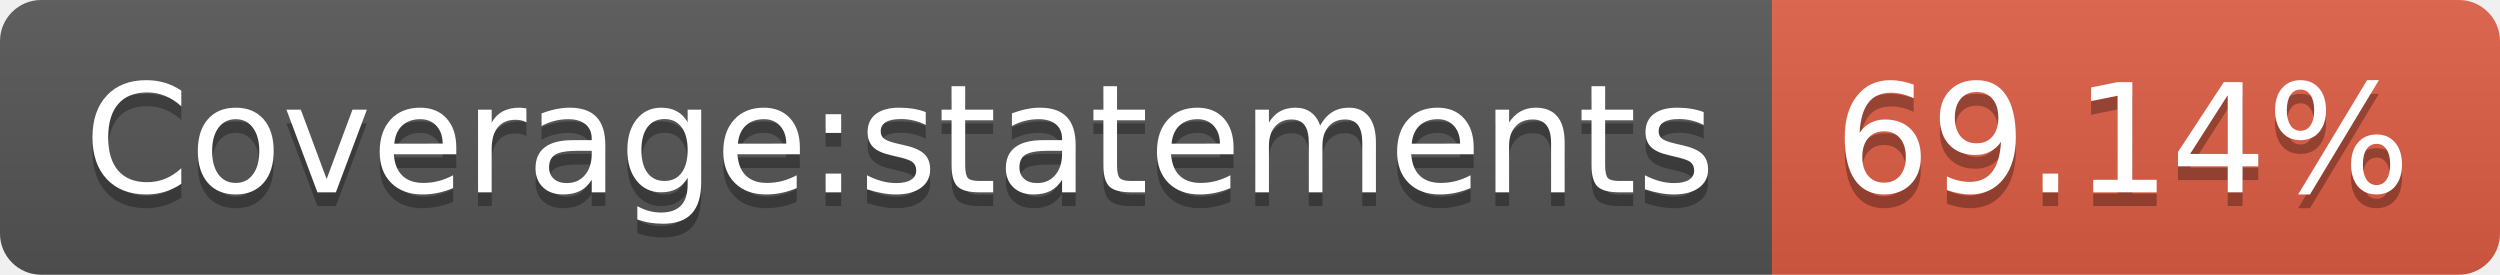
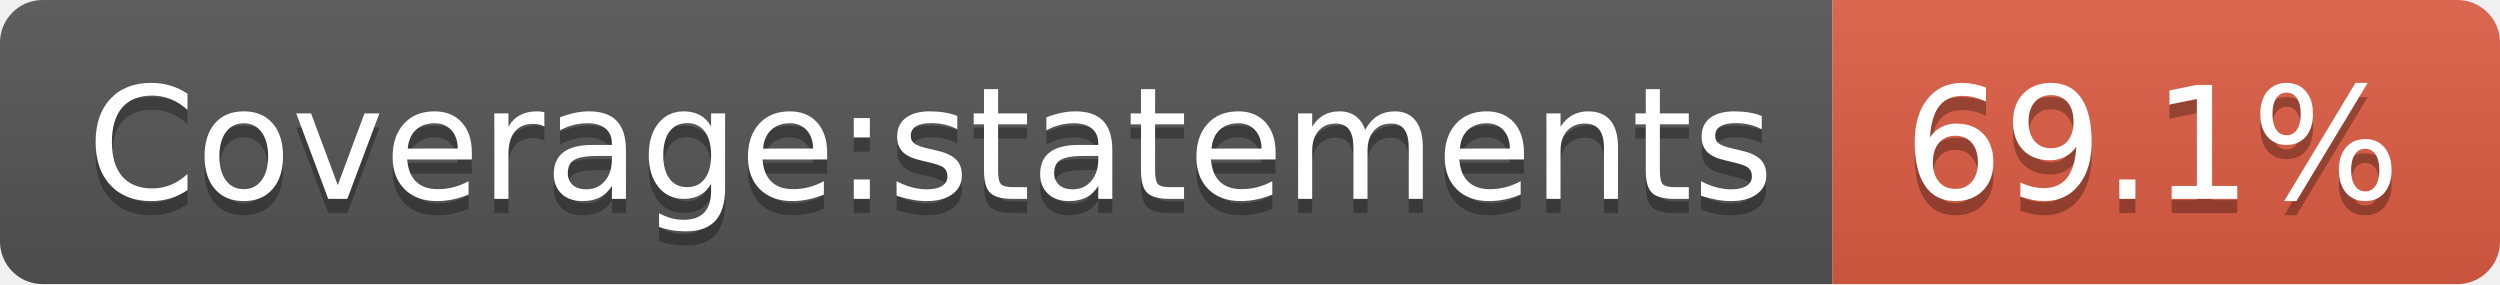
- <svg xmlns="http://www.w3.org/2000/svg" width="182" height="20" role="img" aria-label="Coverage:statements: 69.14%">
+ <svg xmlns="http://www.w3.org/2000/svg" width="176" height="20" role="img" aria-label="Coverage:statements: 69.1%">
  <linearGradient id="s" x2="0" y2="100%">
    <stop offset="0" stop-color="#bbb" stop-opacity=".1" />
    <stop offset="1" stop-opacity=".1" />
  </linearGradient>
  <clipPath id="r">
-     <rect width="182" height="20" rx="3" fill="#fff" />
+     <rect width="176" height="20" rx="3" fill="#fff" />
  </clipPath>
  <g clip-path="url(#r)">
    <rect width="129" height="20" fill="#555" />
-     <rect x="129" width="53" height="20" fill="#e05d44" />
-     <rect width="182" height="20" fill="url(#s)" />
+     <rect x="129" width="47" height="20" fill="#e05d44" />
+     <rect width="176" height="20" fill="url(#s)" />
  </g>
  <g fill="#fff" text-anchor="middle" font-family="Verdana,Geneva,DejaVu Sans,sans-serif" text-rendering="geometricPrecision" font-size="110">
    <text aria-hidden="true" x="655" y="150" fill="#010101" fill-opacity=".3" transform="scale(.1)" textLength="1190">Coverage:statements</text>
    <text x="655" y="140" transform="scale(.1)" fill="#fff" textLength="1190">Coverage:statements</text>
-     <text aria-hidden="true" x="1545" y="150" fill="#010101" fill-opacity=".3" transform="scale(.1)" textLength="430">69.14%</text>
-     <text x="1545" y="140" transform="scale(.1)" fill="#fff" textLength="430">69.14%</text>
+     <text aria-hidden="true" x="1515" y="150" fill="#010101" fill-opacity=".3" transform="scale(.1)" textLength="370">69.1%</text>
+     <text x="1515" y="140" transform="scale(.1)" fill="#fff" textLength="370">69.1%</text>
  </g>
</svg>
